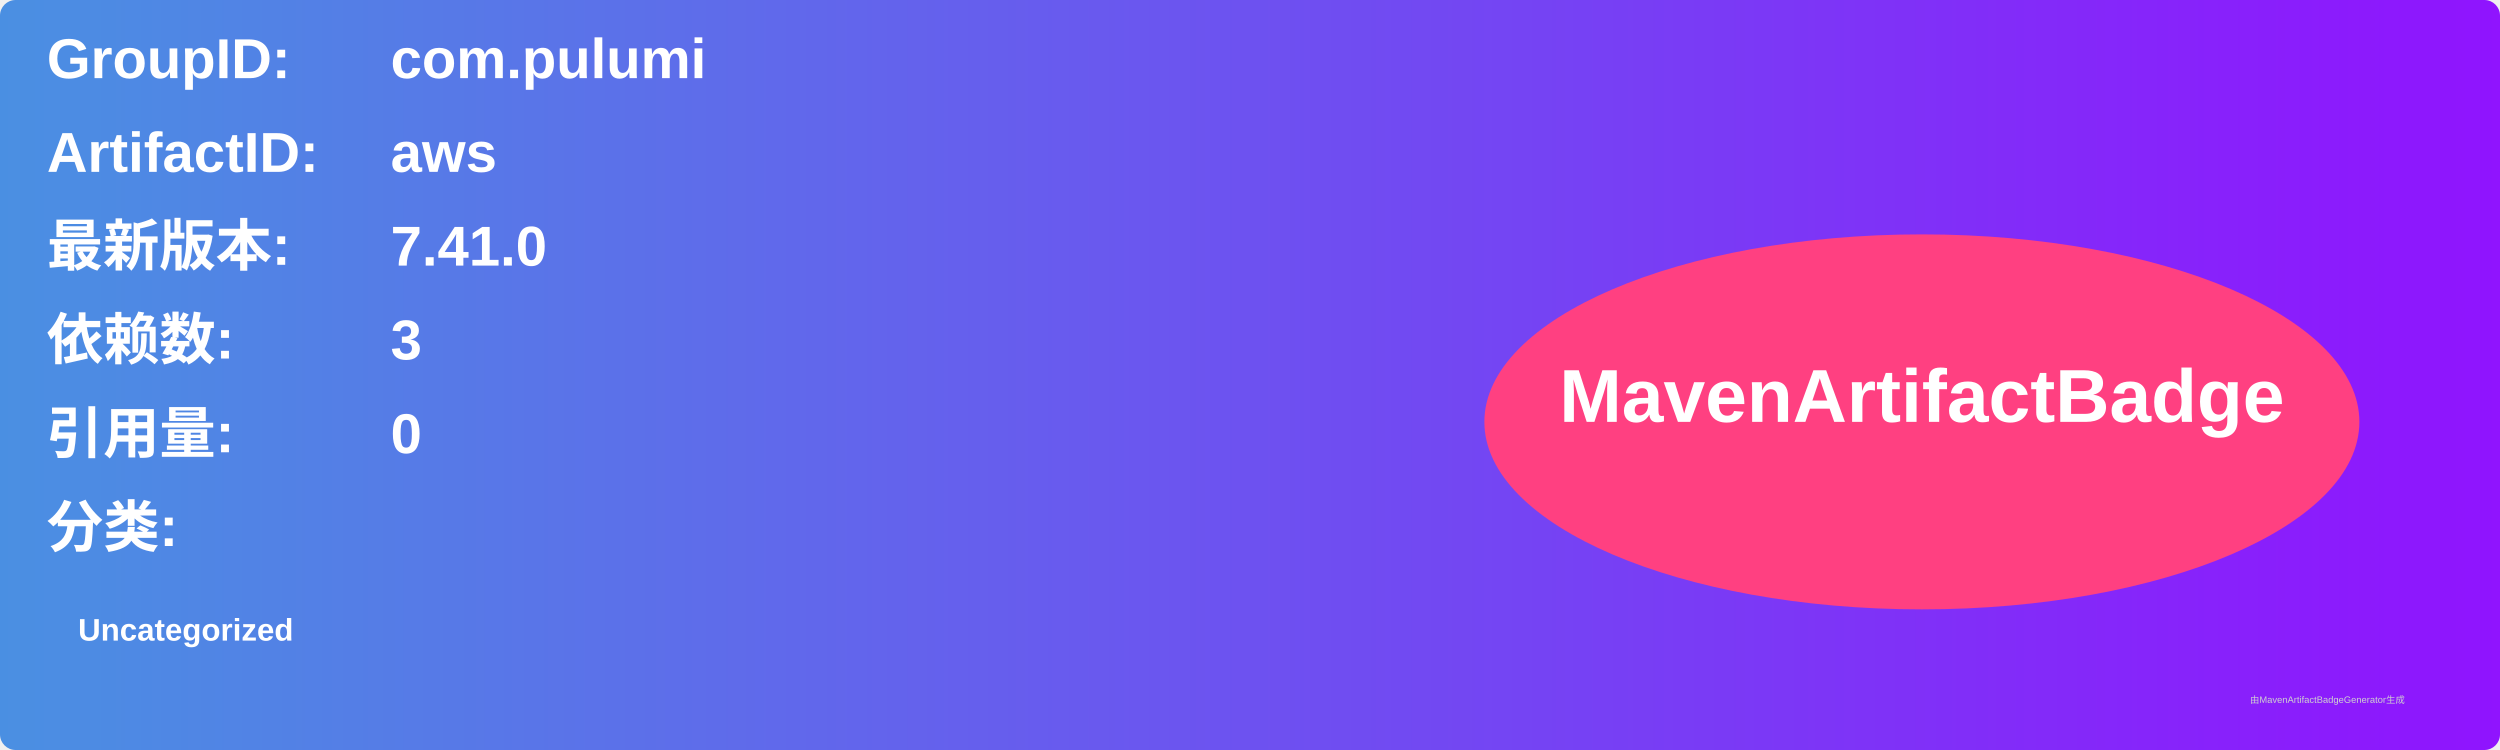
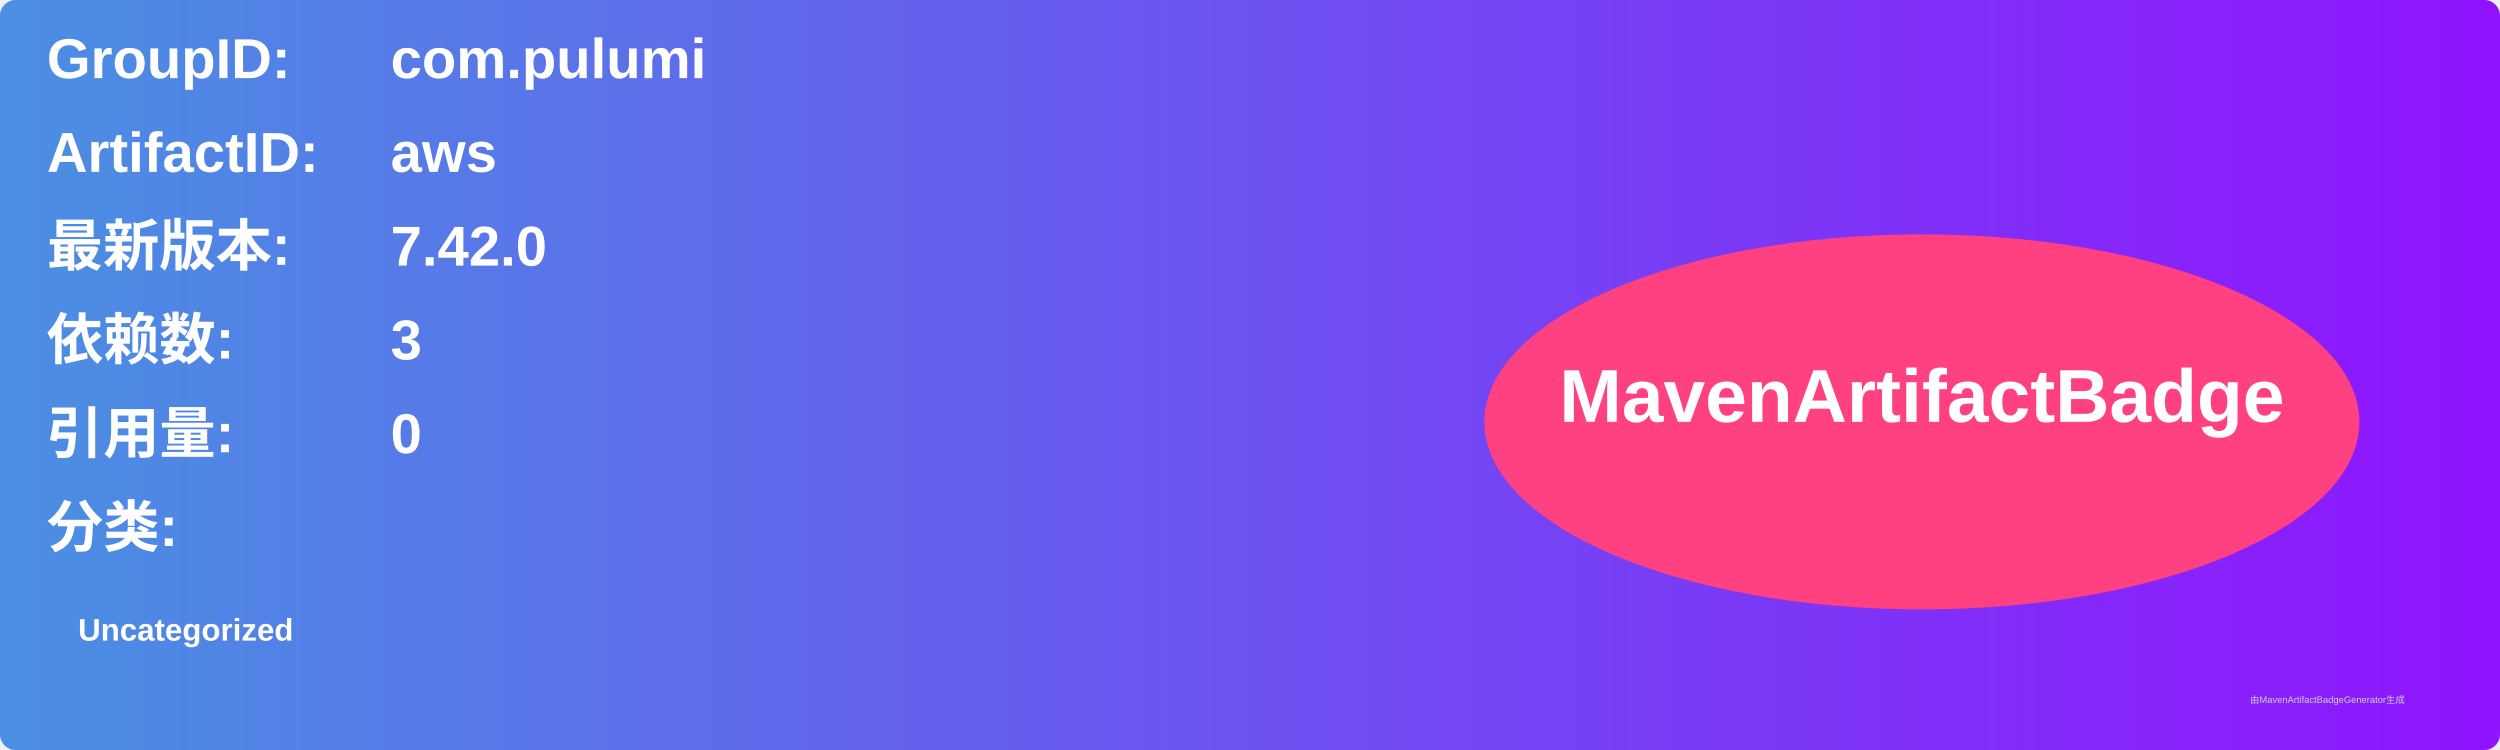
<svg xmlns="http://www.w3.org/2000/svg" width="800" height="240" viewBox="0 0 800 240">
  <linearGradient id="grad" x1="0%" y1="0%" x2="100%" y2="0%">
    <stop offset="0%" stop-color="#4a90e2" />
    <stop offset="100%" stop-color="#9013fe" />
  </linearGradient>
  <rect width="100%" height="100%" rx="5" ry="5" fill="url(#grad)" />
  <g transform="translate(15, 15)">
    <text x="0" y="10" font-family="Arial" font-size="18" fill="white" font-weight="bold" width="260">GroupID:</text>
    <text x="110" y="10" font-family="Arial" font-size="18" fill="white" font-weight="bold" width="460">com.pulumi</text>
    <text x="0" y="40" font-family="Arial" font-size="18" fill="white" font-weight="bold" width="260">ArtifactID:</text>
    <text x="110" y="40" font-family="Arial" font-size="18" fill="white" font-weight="bold" width="460">aws</text>
    <text x="0" y="70" font-family="Arial" font-size="18" fill="white" font-weight="bold">最新版本:</text>
    <text x="110" y="70" font-family="Arial" font-size="18" fill="white" font-weight="bold">
-       <tspan font-weight="bold">7.41.0</tspan>
+       <tspan font-weight="bold">7.42.0</tspan>
    </text>
    <text x="0" y="100" font-family="Arial" font-size="18" fill="white" font-weight="bold">依赖数: </text>
    <text x="110" y="100" font-family="Arial" font-size="18" fill="white">
      <tspan font-weight="bold">3</tspan>
    </text>
    <text x="0" y="130" font-family="Arial" font-size="18" fill="white" font-weight="bold">引用量: </text>
    <text x="110" y="130" font-family="Arial" font-size="18" fill="white">
      <tspan font-weight="bold">0</tspan>
    </text>
    <text x="0" y="160" font-family="Arial" font-size="18" fill="white" font-weight="bold">分类:</text>
    <text x="10" y="190" font-family="Arial" font-size="10" fill="white">
      <tspan font-weight="bold">Uncategorized</tspan>
    </text>
    <ellipse cx="600" cy="120" rx="140" ry="60" fill="#ff4081" />
    <text x="600" y="120" text-anchor="middle" font-family="Arial" font-size="24" fill="white" font-weight="bold">MavenArtifactBadge</text>
  </g>
  <text x="720" y="225" font-family="Arial" font-size="3" fill="#d0d0d0">由MavenArtifactBadgeGenerator生成</text>
</svg>
